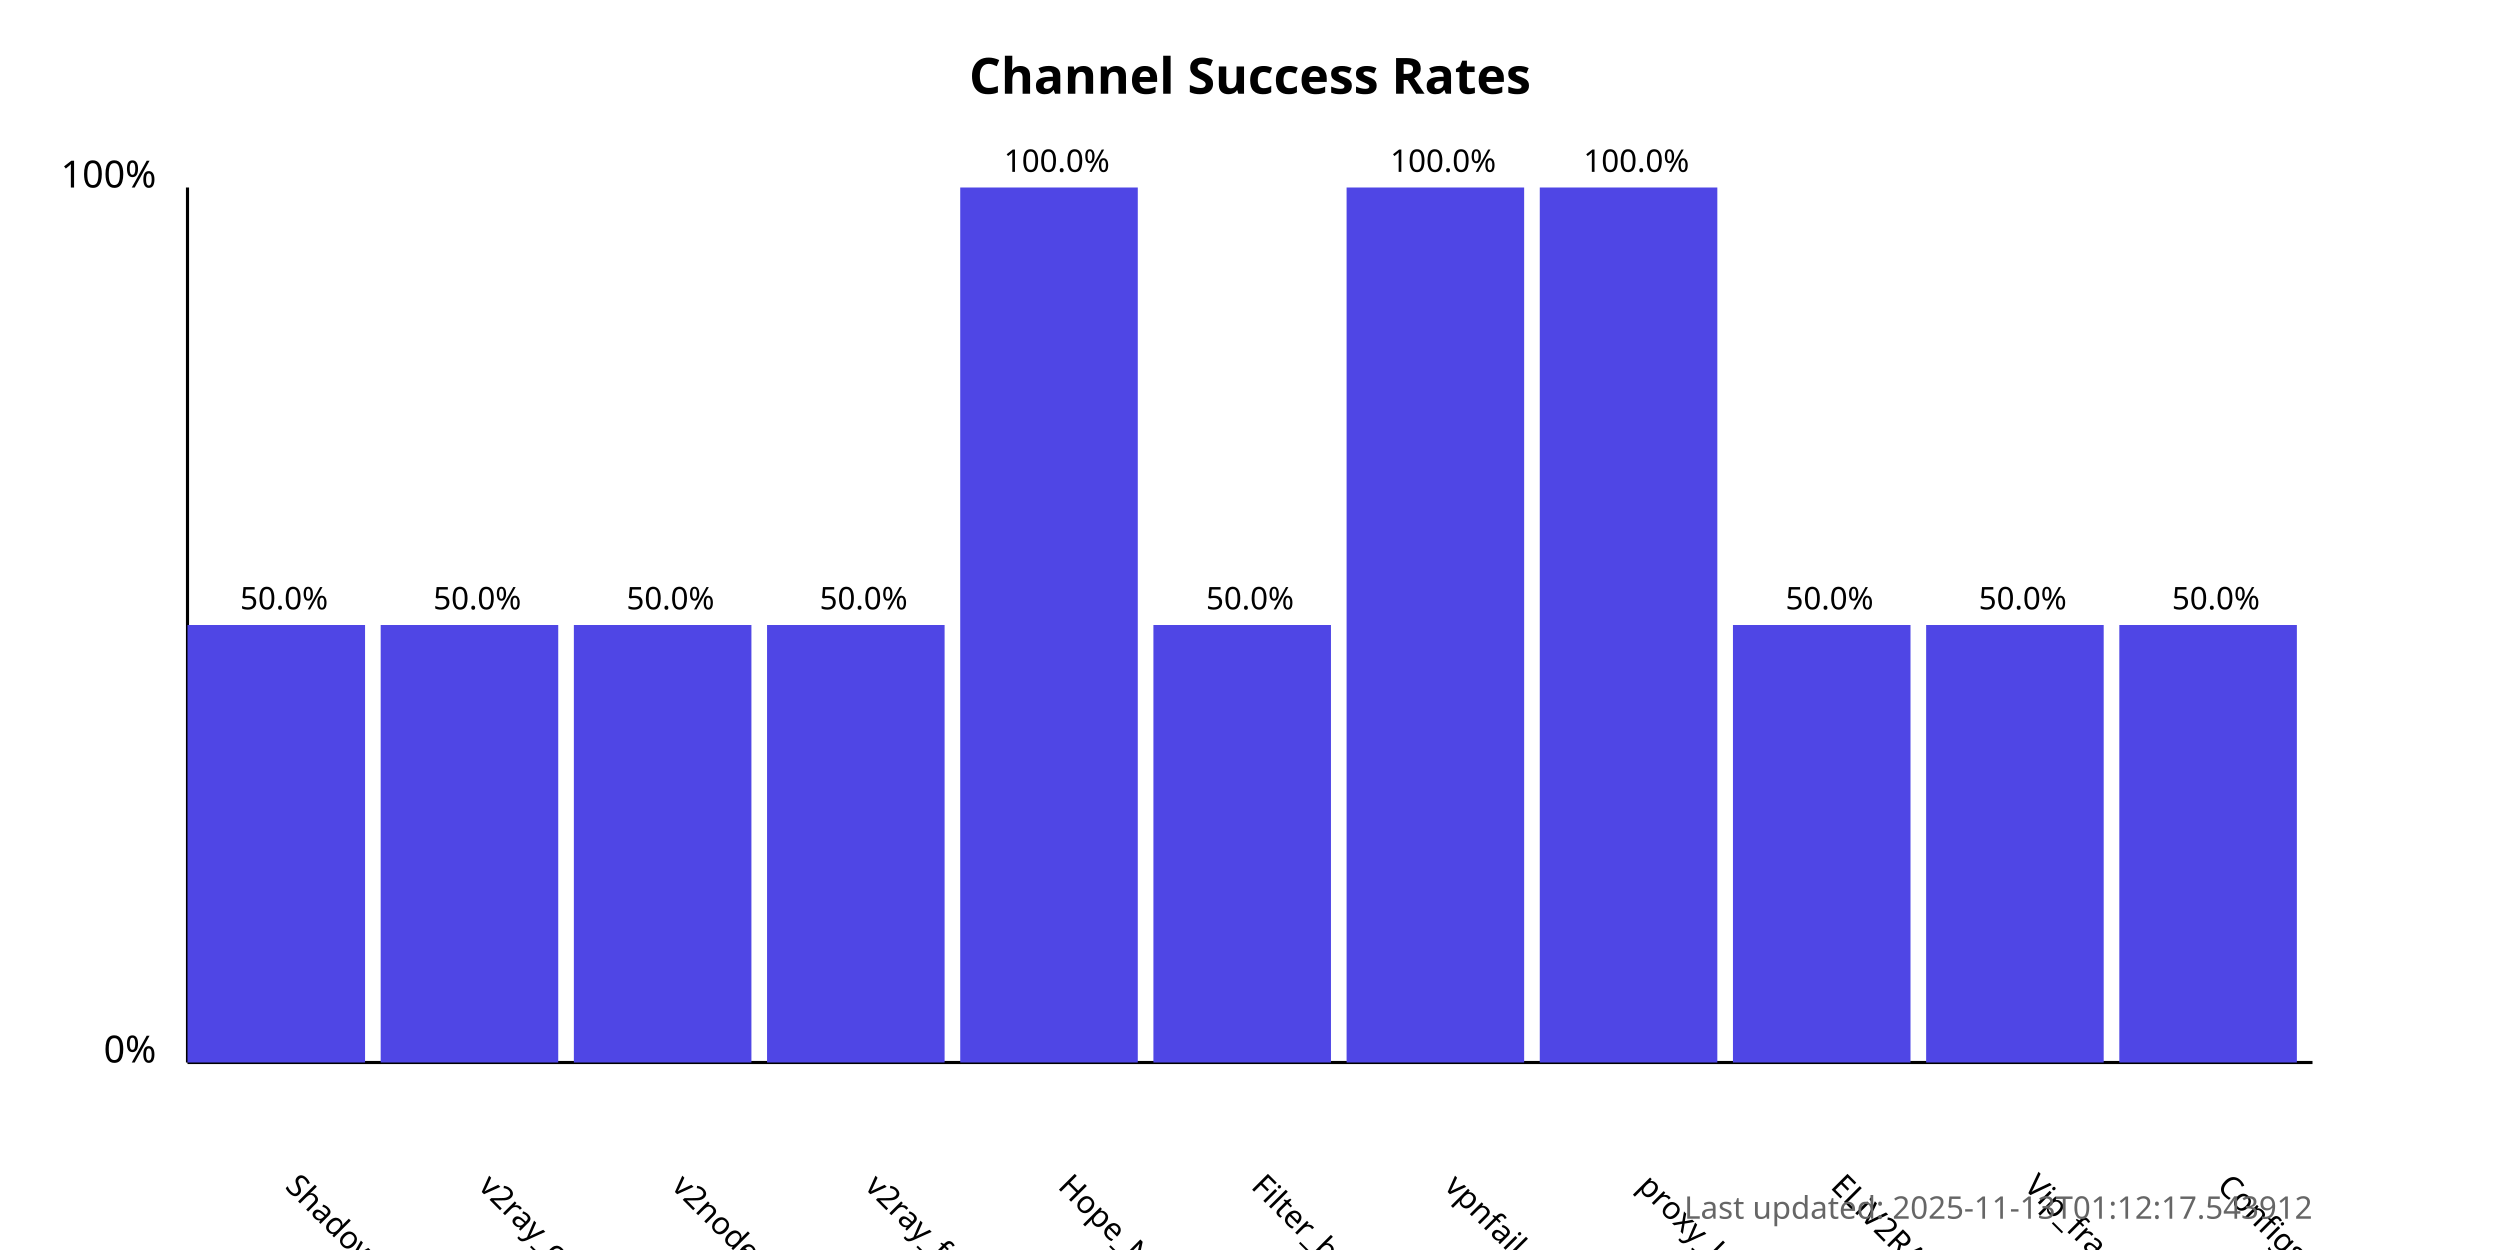
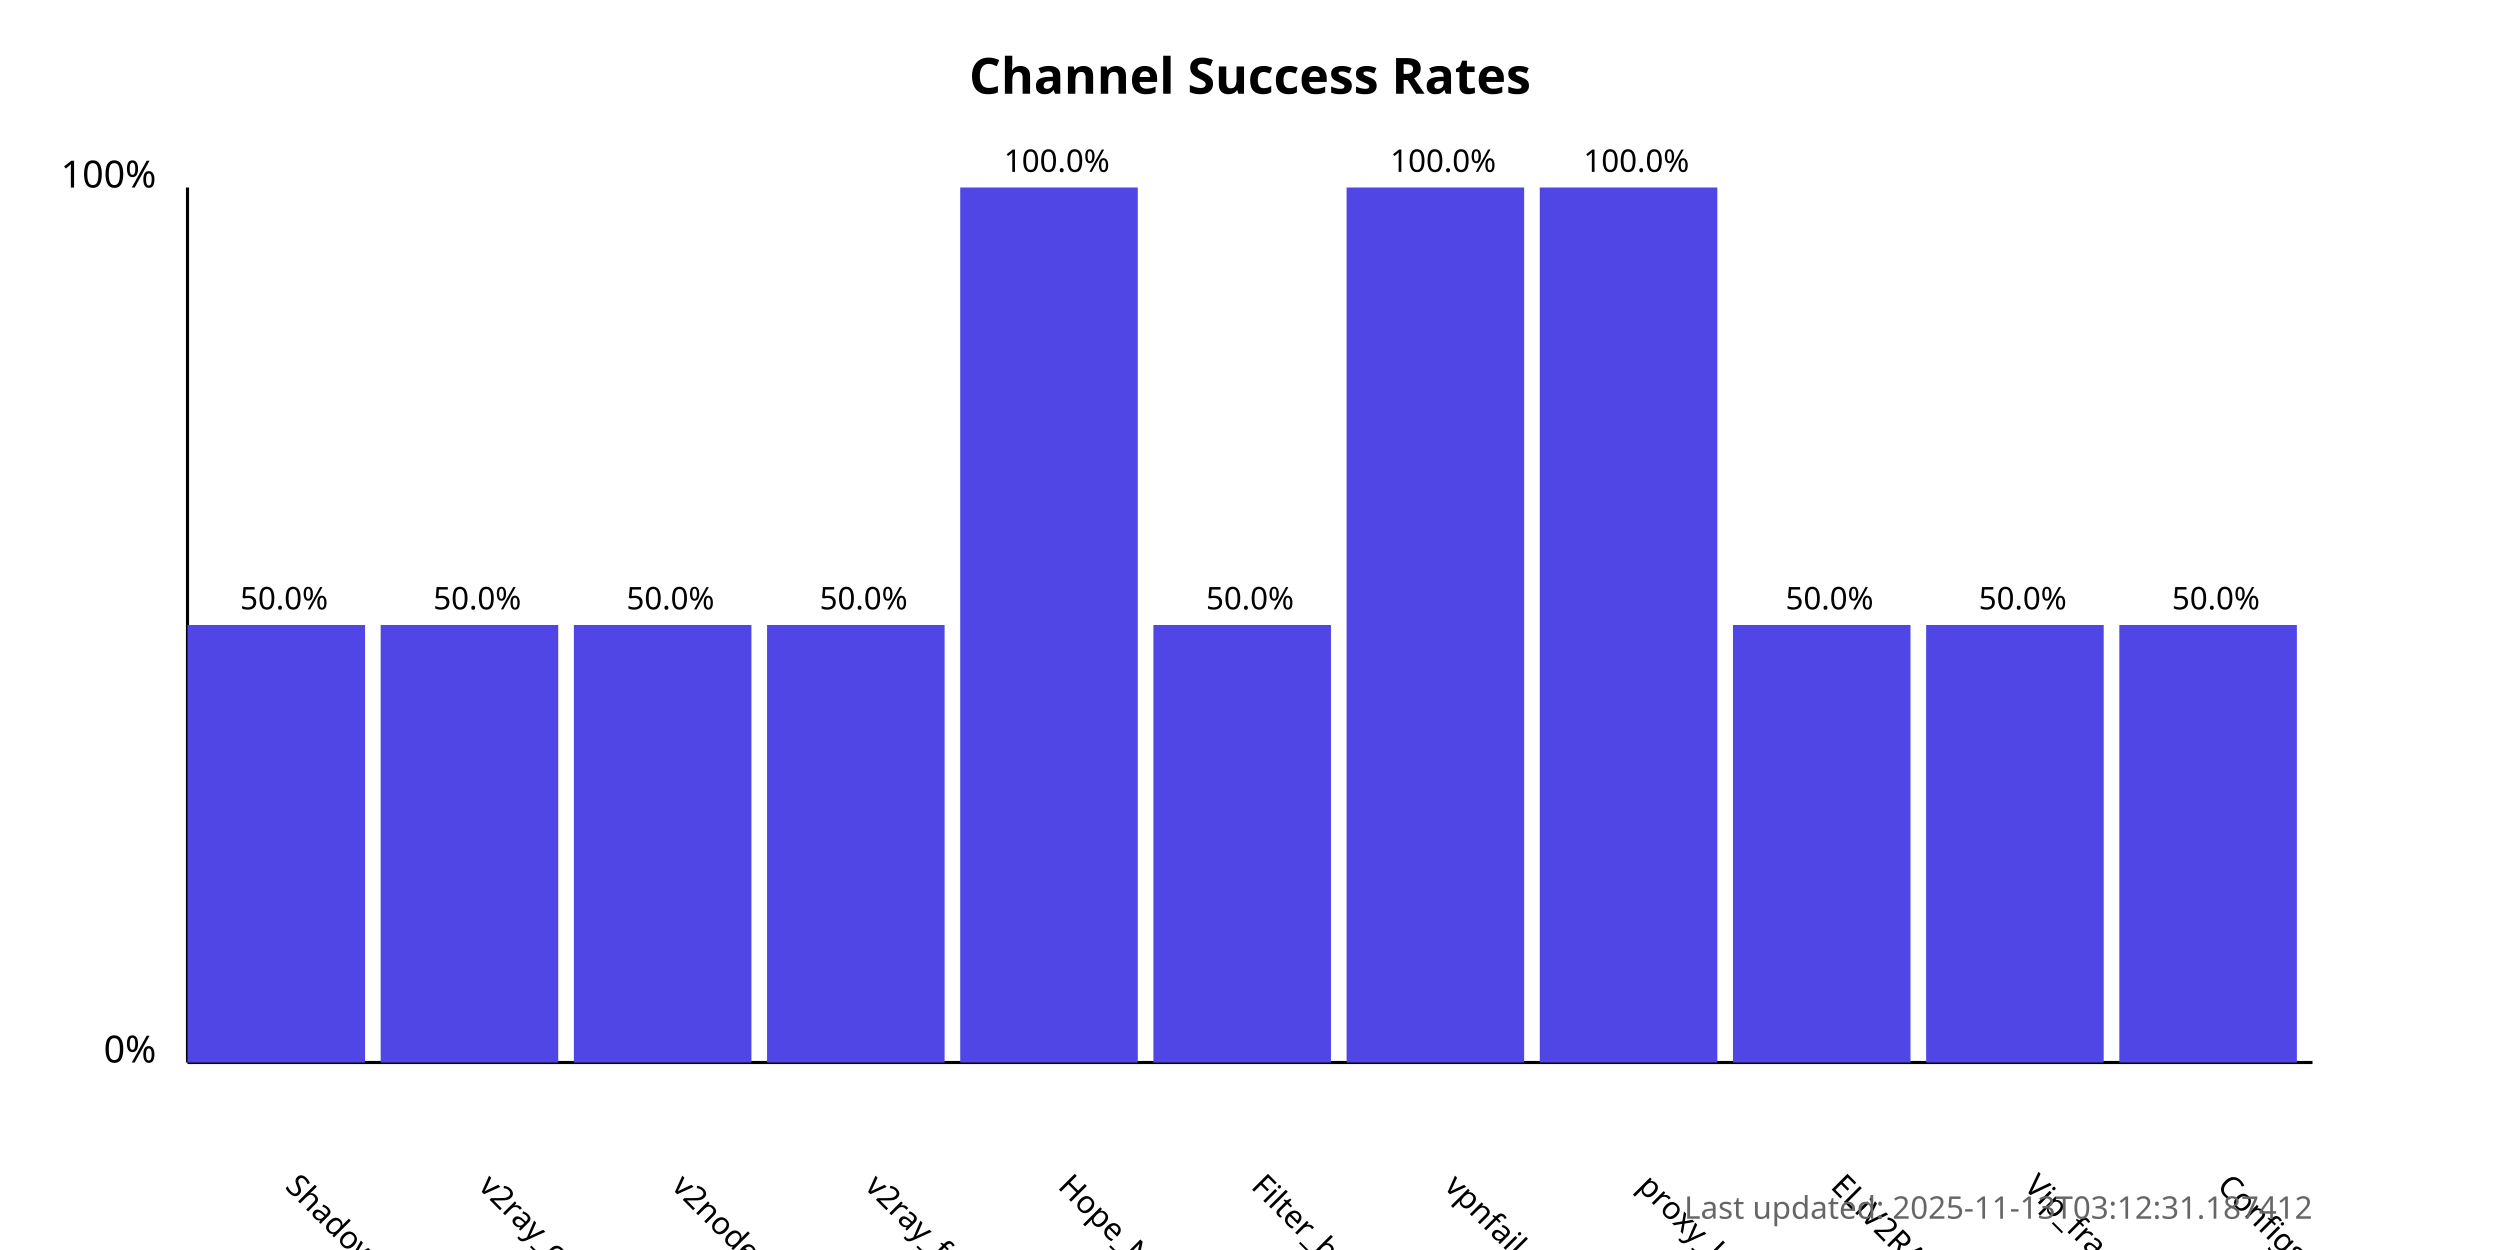
<svg xmlns="http://www.w3.org/2000/svg" width="800" height="400">
  <style>
            .chart-title { font: bold 16px sans-serif; }
            .axis-label { font: 12px sans-serif; }
            .tick-label { font: 10px sans-serif; }
            .bar { fill: #4f46e5; }
            .bar:hover { fill: #6366f1; }
            .timestamp { font: 10px sans-serif; fill: #666; }
        </style>
  <text x="400.0" y="30" text-anchor="middle" class="chart-title">
            Channel Success Rates
        </text>
  <line x1="60" y1="340" x2="60" y2="60" stroke="black" stroke-width="1" />
  <line x1="60" y1="340" x2="740" y2="340" stroke="black" stroke-width="1" />
  <text x="50" y="340" text-anchor="end" class="axis-label">0%</text>
  <text x="50" y="60" text-anchor="end" class="axis-label">100%</text>
  <g>
    <rect x="60" y="200.0" width="56.818" height="140.0" class="bar" />
    <text x="90.909" y="380" transform="rotate(45, 90.90909, 380)" text-anchor="start" class="tick-label">
                ShadowProxy66
            </text>
    <text x="90.909" y="195.0" text-anchor="middle" class="tick-label">
                50.0%
            </text>
  </g>
  <g>
    <rect x="121.818" y="200.0" width="56.818" height="140.0" class="bar" />
    <text x="152.727" y="380" transform="rotate(45, 152.7273, 380)" text-anchor="start" class="tick-label">
                v2ray_configs_pool
            </text>
    <text x="152.727" y="195.0" text-anchor="middle" class="tick-label">
                50.0%
            </text>
  </g>
  <g>
    <rect x="183.636" y="200.0" width="56.818" height="140.0" class="bar" />
    <text x="214.545" y="380" transform="rotate(45, 214.5455, 380)" text-anchor="start" class="tick-label">
                v2nodes
            </text>
    <text x="214.545" y="195.0" text-anchor="middle" class="tick-label">
                50.0%
            </text>
  </g>
  <g>
    <rect x="245.455" y="200.0" width="56.818" height="140.0" class="bar" />
    <text x="276.364" y="380" transform="rotate(45, 276.3636, 380)" text-anchor="start" class="tick-label">
                v2ray_free_conf
            </text>
    <text x="276.364" y="195.0" text-anchor="middle" class="tick-label">
                50.0%
            </text>
  </g>
  <g>
    <rect x="307.273" y="60.0" width="56.818" height="280.0" class="bar" />
    <text x="338.182" y="380" transform="rotate(45, 338.1818, 380)" text-anchor="start" class="tick-label">
                Hope_Net
            </text>
    <text x="338.182" y="55.0" text-anchor="middle" class="tick-label">
                100.0%
            </text>
  </g>
  <g>
    <rect x="369.091" y="200.0" width="56.818" height="140.0" class="bar" />
    <text x="400.0" y="380" transform="rotate(45, 400.0, 380)" text-anchor="start" class="tick-label">
                Filter_breaker
            </text>
    <text x="400.0" y="195.0" text-anchor="middle" class="tick-label">
                50.0%
            </text>
  </g>
  <g>
    <rect x="430.909" y="60.0" width="56.818" height="280.0" class="bar" />
    <text x="461.818" y="380" transform="rotate(45, 461.8182, 380)" text-anchor="start" class="tick-label">
                vpnfail_vless
            </text>
    <text x="461.818" y="55.0" text-anchor="middle" class="tick-label">
                100.0%
            </text>
  </g>
  <g>
    <rect x="492.727" y="60.0" width="56.818" height="280.0" class="bar" />
    <text x="523.636" y="380" transform="rotate(45, 523.6364, 380)" text-anchor="start" class="tick-label">
                proxy_kafee
            </text>
    <text x="523.636" y="55.0" text-anchor="middle" class="tick-label">
                100.0%
            </text>
  </g>
  <g>
    <rect x="554.545" y="200.0" width="56.818" height="140.0" class="bar" />
    <text x="585.455" y="380" transform="rotate(45, 585.4545, 380)" text-anchor="start" class="tick-label">
                ELiV2RAY
            </text>
    <text x="585.455" y="195.0" text-anchor="middle" class="tick-label">
                50.0%
            </text>
  </g>
  <g>
    <rect x="616.364" y="200.0" width="56.818" height="140.0" class="bar" />
    <text x="647.273" y="380" transform="rotate(45, 647.2727, 380)" text-anchor="start" class="tick-label">
                Vip_fragment_v2ray
            </text>
    <text x="647.273" y="195.0" text-anchor="middle" class="tick-label">
                50.0%
            </text>
  </g>
  <g>
    <rect x="678.182" y="200.0" width="56.818" height="140.0" class="bar" />
    <text x="709.091" y="380" transform="rotate(45, 709.0909, 380)" text-anchor="start" class="tick-label">
                ConfigsHubPlus
            </text>
    <text x="709.091" y="195.0" text-anchor="middle" class="tick-label">
                50.0%
            </text>
  </g>
  <text x="740" y="390" text-anchor="end" class="timestamp">
-             Last updated: 2025-11-13T01:12:17.543912
+             Last updated: 2025-11-13T03:12:31.187412
        </text>
</svg>
